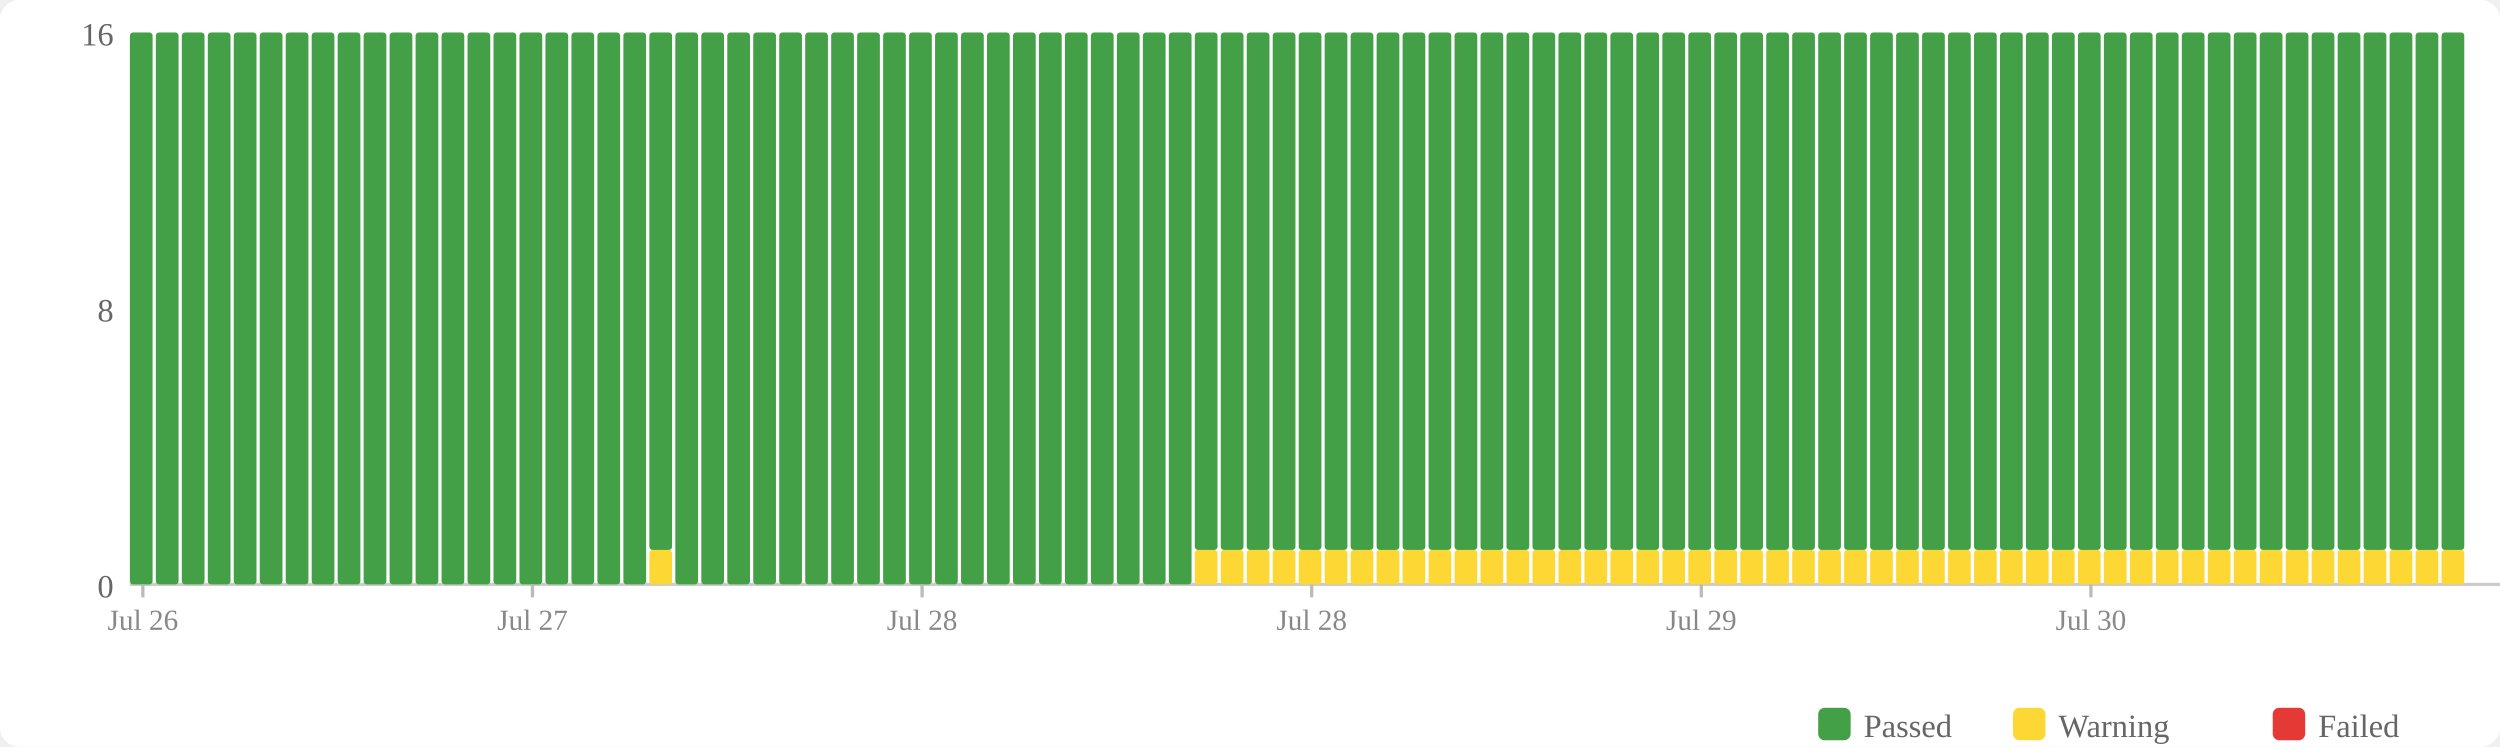
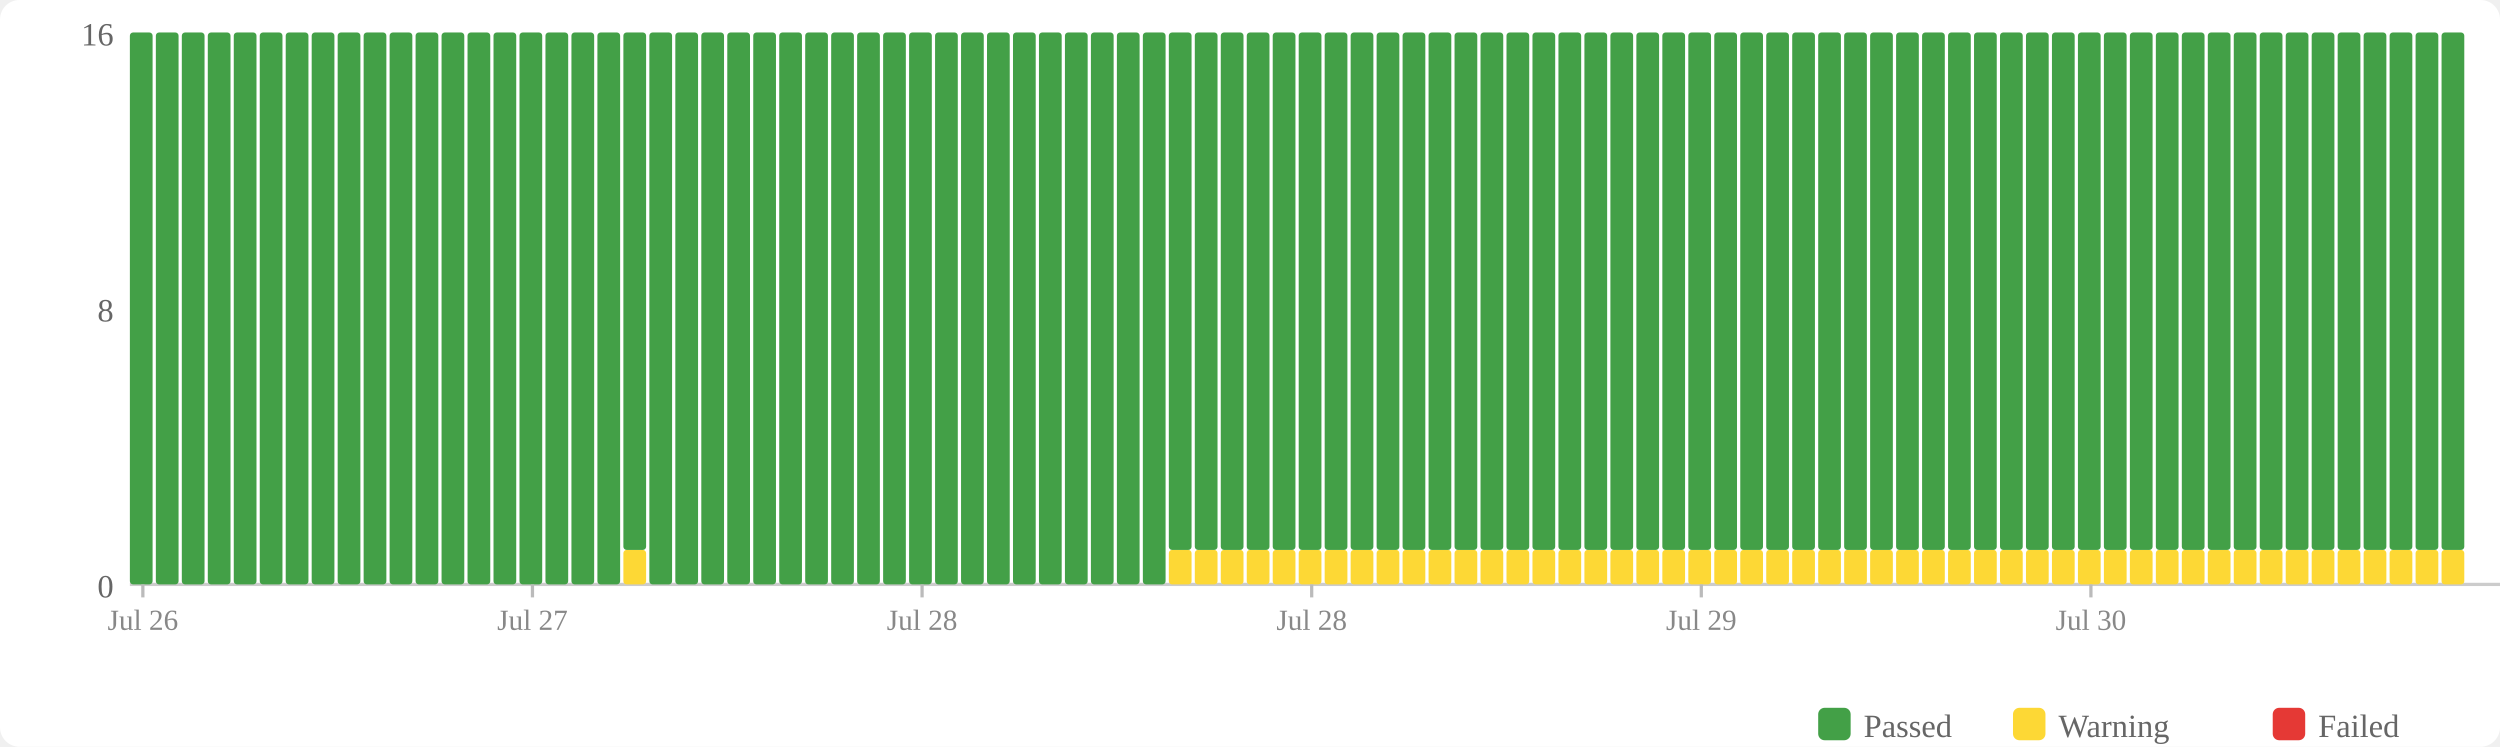
<svg xmlns="http://www.w3.org/2000/svg" width="770" height="230" viewBox="0 0 770 230">
  <rect width="770" height="230" fill="#fff" rx="6" />
  <rect x="560" y="218" width="10" height="10" fill="#43a047" rx="2" />
  <text x="574" y="227" font-size="10" fill="#666">Passed</text>
  <rect x="620" y="218" width="10" height="10" fill="#fdd835" rx="2" />
  <text x="634" y="227" font-size="10" fill="#666">Warning</text>
  <rect x="700" y="218" width="10" height="10" fill="#e53935" rx="2" />
  <text x="714" y="227" font-size="10" fill="#666">Failed</text>
  <text x="35" y="184" text-anchor="end" font-size="10" fill="#666">0</text>
  <text x="35" y="99" text-anchor="end" font-size="10" fill="#666">8</text>
  <text x="35" y="14" text-anchor="end" font-size="10" fill="#666">16</text>
  <line x1="40" y1="180" x2="770" y2="180" stroke="#ccc" stroke-width="1" />
  <rect x="40" y="10" width="7" height="170" fill="#43a047" rx="1" />
  <rect x="48" y="10" width="7" height="170" fill="#43a047" rx="1" />
  <rect x="56" y="10" width="7" height="170" fill="#43a047" rx="1" />
  <rect x="64" y="10" width="7" height="170" fill="#43a047" rx="1" />
  <rect x="72" y="10" width="7" height="170" fill="#43a047" rx="1" />
  <rect x="80" y="10" width="7" height="170" fill="#43a047" rx="1" />
  <rect x="88" y="10" width="7" height="170" fill="#43a047" rx="1" />
  <rect x="96" y="10" width="7" height="170" fill="#43a047" rx="1" />
  <rect x="104" y="10" width="7" height="170" fill="#43a047" rx="1" />
  <rect x="112" y="10" width="7" height="170" fill="#43a047" rx="1" />
  <rect x="120" y="10" width="7" height="170" fill="#43a047" rx="1" />
  <rect x="128" y="10" width="7" height="170" fill="#43a047" rx="1" />
  <rect x="136" y="10" width="7" height="170" fill="#43a047" rx="1" />
  <rect x="144" y="10" width="7" height="170" fill="#43a047" rx="1" />
  <rect x="152" y="10" width="7" height="170" fill="#43a047" rx="1" />
  <rect x="160" y="10" width="7" height="170" fill="#43a047" rx="1" />
  <rect x="168" y="10" width="7" height="170" fill="#43a047" rx="1" />
  <rect x="176" y="10" width="7" height="170" fill="#43a047" rx="1" />
  <rect x="184" y="10" width="7" height="170" fill="#43a047" rx="1" />
-   <rect x="192" y="10" width="7" height="170" fill="#43a047" rx="1" />
-   <rect x="200" y="169.375" width="7" height="10.625" fill="#fdd835" rx="1" />
-   <rect x="200" y="10" width="7" height="159.375" fill="#43a047" rx="1" />
+   <rect x="192" y="169.375" width="7" height="10.625" fill="#fdd835" rx="1" />
+   <rect x="192" y="10" width="7" height="159.375" fill="#43a047" rx="1" />
+   <rect x="200" y="10" width="7" height="170" fill="#43a047" rx="1" />
  <rect x="208" y="10" width="7" height="170" fill="#43a047" rx="1" />
  <rect x="216" y="10" width="7" height="170" fill="#43a047" rx="1" />
  <rect x="224" y="10" width="7" height="170" fill="#43a047" rx="1" />
  <rect x="232" y="10" width="7" height="170" fill="#43a047" rx="1" />
  <rect x="240" y="10" width="7" height="170" fill="#43a047" rx="1" />
  <rect x="248" y="10" width="7" height="170" fill="#43a047" rx="1" />
  <rect x="256" y="10" width="7" height="170" fill="#43a047" rx="1" />
  <rect x="264" y="10" width="7" height="170" fill="#43a047" rx="1" />
  <rect x="272" y="10" width="7" height="170" fill="#43a047" rx="1" />
  <rect x="280" y="10" width="7" height="170" fill="#43a047" rx="1" />
  <rect x="288" y="10" width="7" height="170" fill="#43a047" rx="1" />
  <rect x="296" y="10" width="7" height="170" fill="#43a047" rx="1" />
  <rect x="304" y="10" width="7" height="170" fill="#43a047" rx="1" />
  <rect x="312" y="10" width="7" height="170" fill="#43a047" rx="1" />
  <rect x="320" y="10" width="7" height="170" fill="#43a047" rx="1" />
  <rect x="328" y="10" width="7" height="170" fill="#43a047" rx="1" />
  <rect x="336" y="10" width="7" height="170" fill="#43a047" rx="1" />
  <rect x="344" y="10" width="7" height="170" fill="#43a047" rx="1" />
  <rect x="352" y="10" width="7" height="170" fill="#43a047" rx="1" />
-   <rect x="360" y="10" width="7" height="170" fill="#43a047" rx="1" />
+   <rect x="360" y="169.375" width="7" height="10.625" fill="#fdd835" rx="1" />
+   <rect x="360" y="10" width="7" height="159.375" fill="#43a047" rx="1" />
  <rect x="368" y="169.375" width="7" height="10.625" fill="#fdd835" rx="1" />
  <rect x="368" y="10" width="7" height="159.375" fill="#43a047" rx="1" />
  <rect x="376" y="169.375" width="7" height="10.625" fill="#fdd835" rx="1" />
  <rect x="376" y="10" width="7" height="159.375" fill="#43a047" rx="1" />
  <rect x="384" y="169.375" width="7" height="10.625" fill="#fdd835" rx="1" />
  <rect x="384" y="10" width="7" height="159.375" fill="#43a047" rx="1" />
  <rect x="392" y="169.375" width="7" height="10.625" fill="#fdd835" rx="1" />
  <rect x="392" y="10" width="7" height="159.375" fill="#43a047" rx="1" />
  <rect x="400" y="169.375" width="7" height="10.625" fill="#fdd835" rx="1" />
  <rect x="400" y="10" width="7" height="159.375" fill="#43a047" rx="1" />
  <rect x="408" y="169.375" width="7" height="10.625" fill="#fdd835" rx="1" />
  <rect x="408" y="10" width="7" height="159.375" fill="#43a047" rx="1" />
  <rect x="416" y="169.375" width="7" height="10.625" fill="#fdd835" rx="1" />
  <rect x="416" y="10" width="7" height="159.375" fill="#43a047" rx="1" />
  <rect x="424" y="169.375" width="7" height="10.625" fill="#fdd835" rx="1" />
  <rect x="424" y="10" width="7" height="159.375" fill="#43a047" rx="1" />
  <rect x="432" y="169.375" width="7" height="10.625" fill="#fdd835" rx="1" />
  <rect x="432" y="10" width="7" height="159.375" fill="#43a047" rx="1" />
  <rect x="440" y="169.375" width="7" height="10.625" fill="#fdd835" rx="1" />
  <rect x="440" y="10" width="7" height="159.375" fill="#43a047" rx="1" />
  <rect x="448" y="169.375" width="7" height="10.625" fill="#fdd835" rx="1" />
  <rect x="448" y="10" width="7" height="159.375" fill="#43a047" rx="1" />
  <rect x="456" y="169.375" width="7" height="10.625" fill="#fdd835" rx="1" />
  <rect x="456" y="10" width="7" height="159.375" fill="#43a047" rx="1" />
  <rect x="464" y="169.375" width="7" height="10.625" fill="#fdd835" rx="1" />
  <rect x="464" y="10" width="7" height="159.375" fill="#43a047" rx="1" />
  <rect x="472" y="169.375" width="7" height="10.625" fill="#fdd835" rx="1" />
  <rect x="472" y="10" width="7" height="159.375" fill="#43a047" rx="1" />
  <rect x="480" y="169.375" width="7" height="10.625" fill="#fdd835" rx="1" />
  <rect x="480" y="10" width="7" height="159.375" fill="#43a047" rx="1" />
  <rect x="488" y="169.375" width="7" height="10.625" fill="#fdd835" rx="1" />
  <rect x="488" y="10" width="7" height="159.375" fill="#43a047" rx="1" />
  <rect x="496" y="169.375" width="7" height="10.625" fill="#fdd835" rx="1" />
  <rect x="496" y="10" width="7" height="159.375" fill="#43a047" rx="1" />
  <rect x="504" y="169.375" width="7" height="10.625" fill="#fdd835" rx="1" />
  <rect x="504" y="10" width="7" height="159.375" fill="#43a047" rx="1" />
  <rect x="512" y="169.375" width="7" height="10.625" fill="#fdd835" rx="1" />
  <rect x="512" y="10" width="7" height="159.375" fill="#43a047" rx="1" />
  <rect x="520" y="169.375" width="7" height="10.625" fill="#fdd835" rx="1" />
  <rect x="520" y="10" width="7" height="159.375" fill="#43a047" rx="1" />
  <rect x="528" y="169.375" width="7" height="10.625" fill="#fdd835" rx="1" />
  <rect x="528" y="10" width="7" height="159.375" fill="#43a047" rx="1" />
  <rect x="536" y="169.375" width="7" height="10.625" fill="#fdd835" rx="1" />
  <rect x="536" y="10" width="7" height="159.375" fill="#43a047" rx="1" />
  <rect x="544" y="169.375" width="7" height="10.625" fill="#fdd835" rx="1" />
  <rect x="544" y="10" width="7" height="159.375" fill="#43a047" rx="1" />
  <rect x="552" y="169.375" width="7" height="10.625" fill="#fdd835" rx="1" />
  <rect x="552" y="10" width="7" height="159.375" fill="#43a047" rx="1" />
  <rect x="560" y="169.375" width="7" height="10.625" fill="#fdd835" rx="1" />
  <rect x="560" y="10" width="7" height="159.375" fill="#43a047" rx="1" />
  <rect x="568" y="169.375" width="7" height="10.625" fill="#fdd835" rx="1" />
  <rect x="568" y="10" width="7" height="159.375" fill="#43a047" rx="1" />
  <rect x="576" y="169.375" width="7" height="10.625" fill="#fdd835" rx="1" />
  <rect x="576" y="10" width="7" height="159.375" fill="#43a047" rx="1" />
  <rect x="584" y="169.375" width="7" height="10.625" fill="#fdd835" rx="1" />
  <rect x="584" y="10" width="7" height="159.375" fill="#43a047" rx="1" />
  <rect x="592" y="169.375" width="7" height="10.625" fill="#fdd835" rx="1" />
  <rect x="592" y="10" width="7" height="159.375" fill="#43a047" rx="1" />
  <rect x="600" y="169.375" width="7" height="10.625" fill="#fdd835" rx="1" />
  <rect x="600" y="10" width="7" height="159.375" fill="#43a047" rx="1" />
  <rect x="608" y="169.375" width="7" height="10.625" fill="#fdd835" rx="1" />
  <rect x="608" y="10" width="7" height="159.375" fill="#43a047" rx="1" />
  <rect x="616" y="169.375" width="7" height="10.625" fill="#fdd835" rx="1" />
  <rect x="616" y="10" width="7" height="159.375" fill="#43a047" rx="1" />
  <rect x="624" y="169.375" width="7" height="10.625" fill="#fdd835" rx="1" />
  <rect x="624" y="10" width="7" height="159.375" fill="#43a047" rx="1" />
  <rect x="632" y="169.375" width="7" height="10.625" fill="#fdd835" rx="1" />
  <rect x="632" y="10" width="7" height="159.375" fill="#43a047" rx="1" />
  <rect x="640" y="169.375" width="7" height="10.625" fill="#fdd835" rx="1" />
  <rect x="640" y="10" width="7" height="159.375" fill="#43a047" rx="1" />
  <rect x="648" y="169.375" width="7" height="10.625" fill="#fdd835" rx="1" />
  <rect x="648" y="10" width="7" height="159.375" fill="#43a047" rx="1" />
  <rect x="656" y="169.375" width="7" height="10.625" fill="#fdd835" rx="1" />
  <rect x="656" y="10" width="7" height="159.375" fill="#43a047" rx="1" />
  <rect x="664" y="169.375" width="7" height="10.625" fill="#fdd835" rx="1" />
  <rect x="664" y="10" width="7" height="159.375" fill="#43a047" rx="1" />
  <rect x="672" y="169.375" width="7" height="10.625" fill="#fdd835" rx="1" />
  <rect x="672" y="10" width="7" height="159.375" fill="#43a047" rx="1" />
  <rect x="680" y="169.375" width="7" height="10.625" fill="#fdd835" rx="1" />
  <rect x="680" y="10" width="7" height="159.375" fill="#43a047" rx="1" />
  <rect x="688" y="169.375" width="7" height="10.625" fill="#fdd835" rx="1" />
  <rect x="688" y="10" width="7" height="159.375" fill="#43a047" rx="1" />
  <rect x="696" y="169.375" width="7" height="10.625" fill="#fdd835" rx="1" />
  <rect x="696" y="10" width="7" height="159.375" fill="#43a047" rx="1" />
  <rect x="704" y="169.375" width="7" height="10.625" fill="#fdd835" rx="1" />
  <rect x="704" y="10" width="7" height="159.375" fill="#43a047" rx="1" />
  <rect x="712" y="169.375" width="7" height="10.625" fill="#fdd835" rx="1" />
  <rect x="712" y="10" width="7" height="159.375" fill="#43a047" rx="1" />
  <rect x="720" y="169.375" width="7" height="10.625" fill="#fdd835" rx="1" />
  <rect x="720" y="10" width="7" height="159.375" fill="#43a047" rx="1" />
  <rect x="728" y="169.375" width="7" height="10.625" fill="#fdd835" rx="1" />
  <rect x="728" y="10" width="7" height="159.375" fill="#43a047" rx="1" />
  <rect x="736" y="169.375" width="7" height="10.625" fill="#fdd835" rx="1" />
  <rect x="736" y="10" width="7" height="159.375" fill="#43a047" rx="1" />
  <rect x="744" y="169.375" width="7" height="10.625" fill="#fdd835" rx="1" />
  <rect x="744" y="10" width="7" height="159.375" fill="#43a047" rx="1" />
  <rect x="752" y="169.375" width="7" height="10.625" fill="#fdd835" rx="1" />
  <rect x="752" y="10" width="7" height="159.375" fill="#43a047" rx="1" />
  <line x1="44.0" y1="180" x2="44.0" y2="184" stroke="#bbb" stroke-width="1" />
  <text x="44.0" y="194" text-anchor="middle" font-size="9" fill="#888">Jul 26</text>
  <line x1="164.0" y1="180" x2="164.0" y2="184" stroke="#bbb" stroke-width="1" />
  <text x="164.0" y="194" text-anchor="middle" font-size="9" fill="#888">Jul 27</text>
  <line x1="284.0" y1="180" x2="284.0" y2="184" stroke="#bbb" stroke-width="1" />
  <text x="284.0" y="194" text-anchor="middle" font-size="9" fill="#888">Jul 28</text>
  <line x1="404.0" y1="180" x2="404.0" y2="184" stroke="#bbb" stroke-width="1" />
  <text x="404.0" y="194" text-anchor="middle" font-size="9" fill="#888">Jul 28</text>
  <line x1="524.0" y1="180" x2="524.0" y2="184" stroke="#bbb" stroke-width="1" />
  <text x="524.0" y="194" text-anchor="middle" font-size="9" fill="#888">Jul 29</text>
  <line x1="644.0" y1="180" x2="644.0" y2="184" stroke="#bbb" stroke-width="1" />
  <text x="644.0" y="194" text-anchor="middle" font-size="9" fill="#888">Jul 30</text>
</svg>
